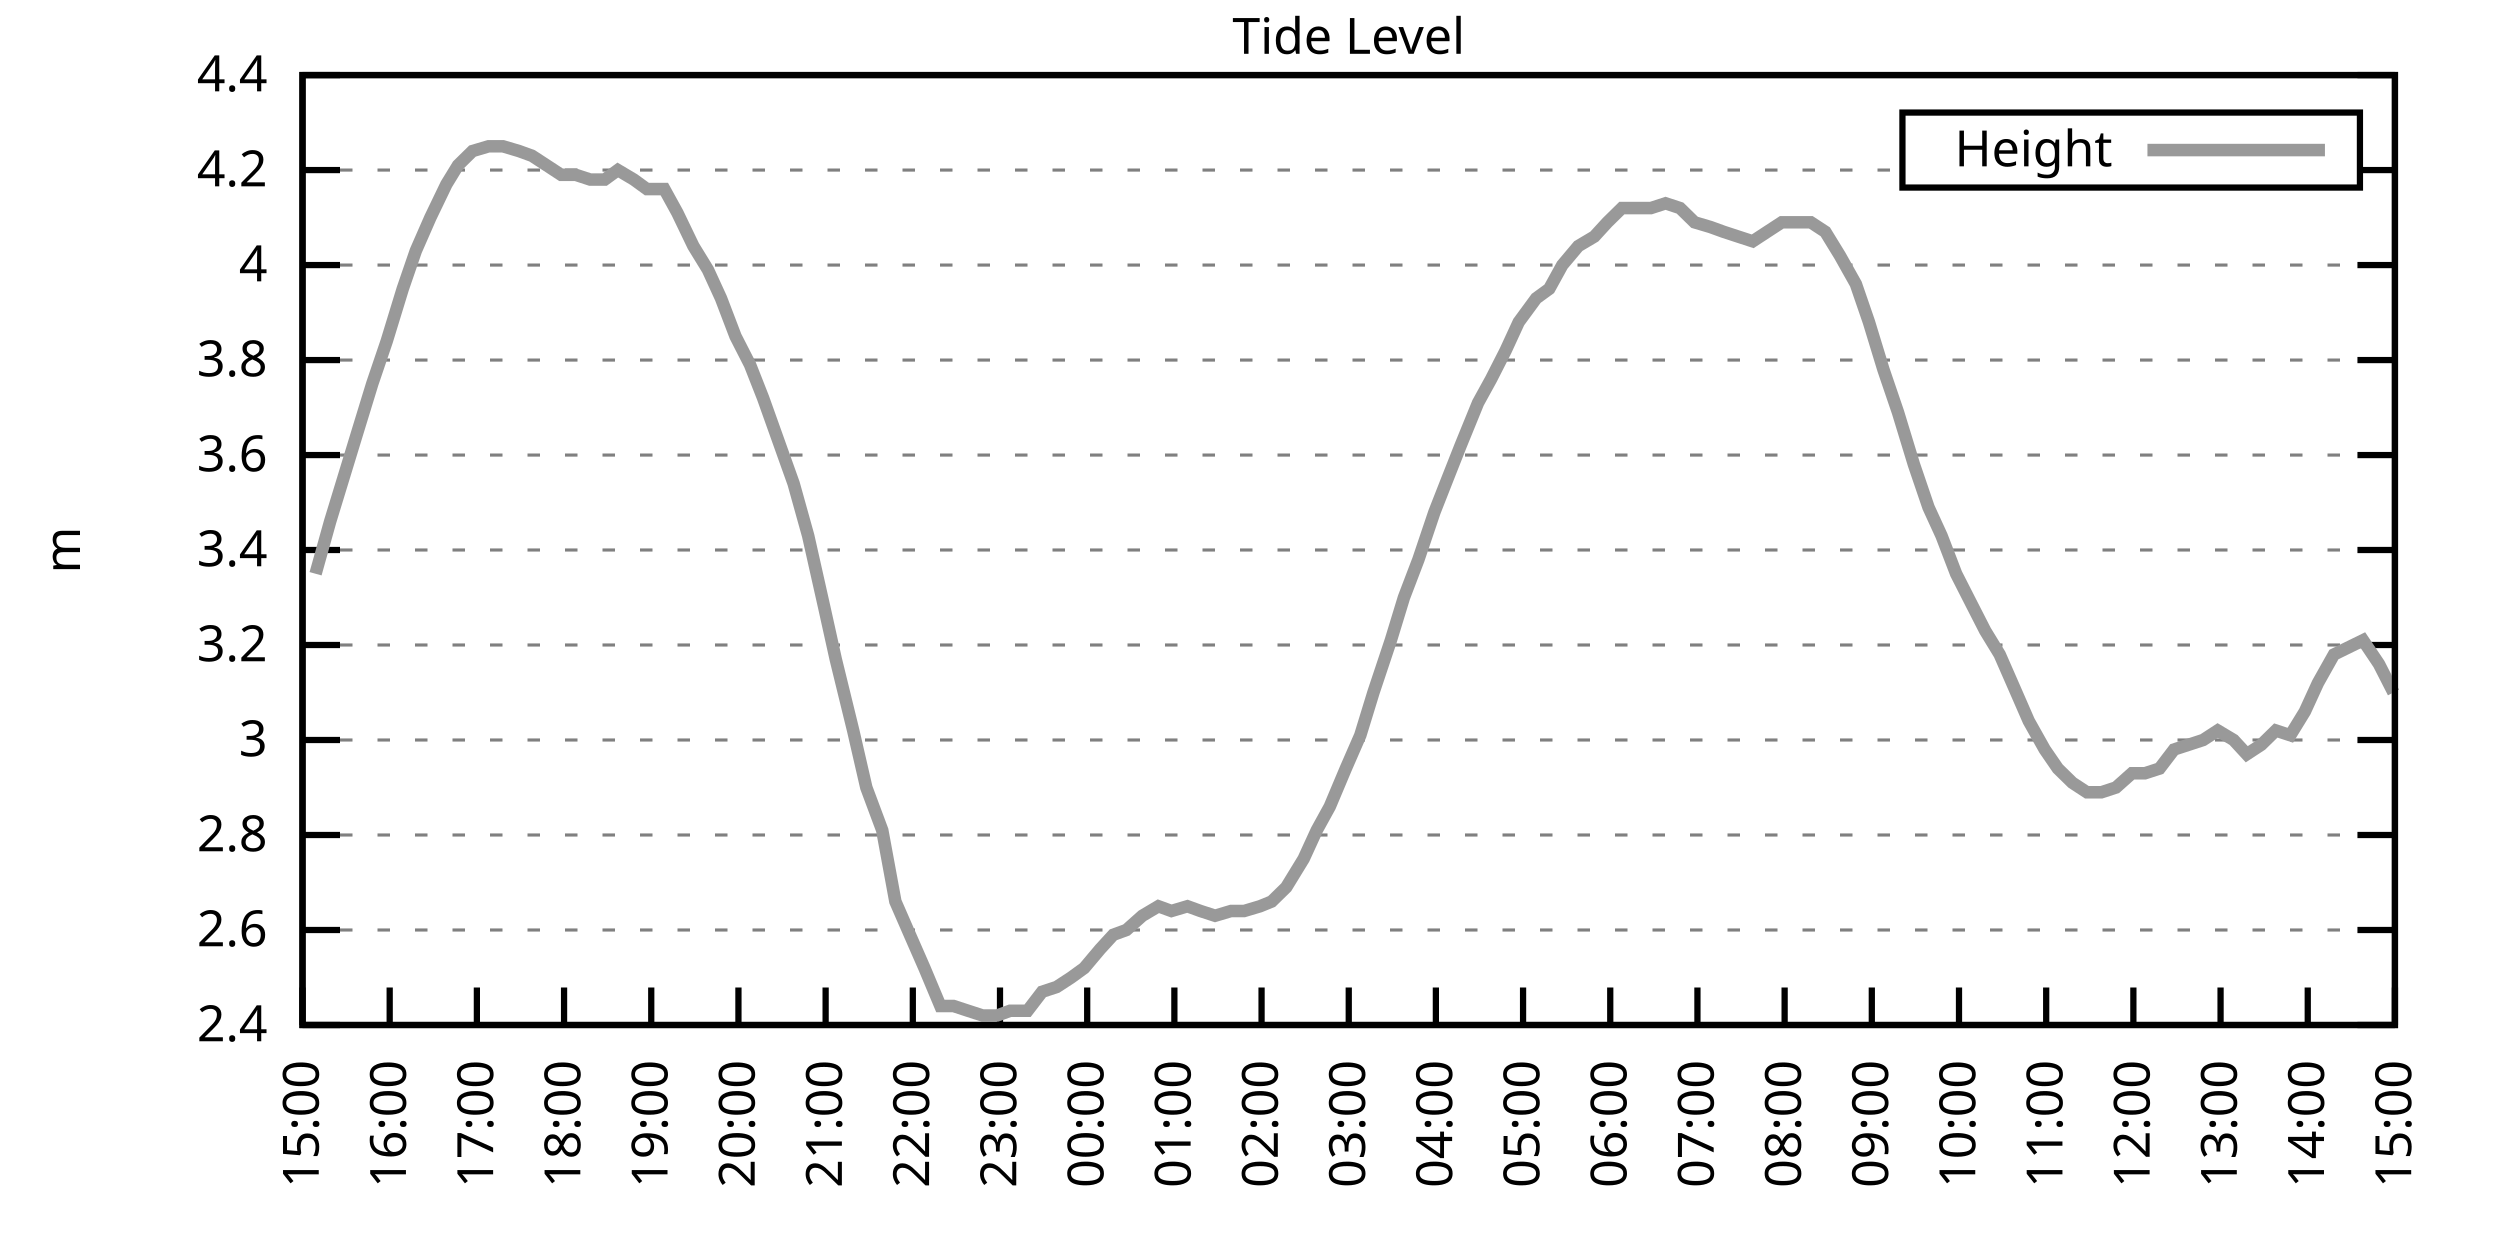
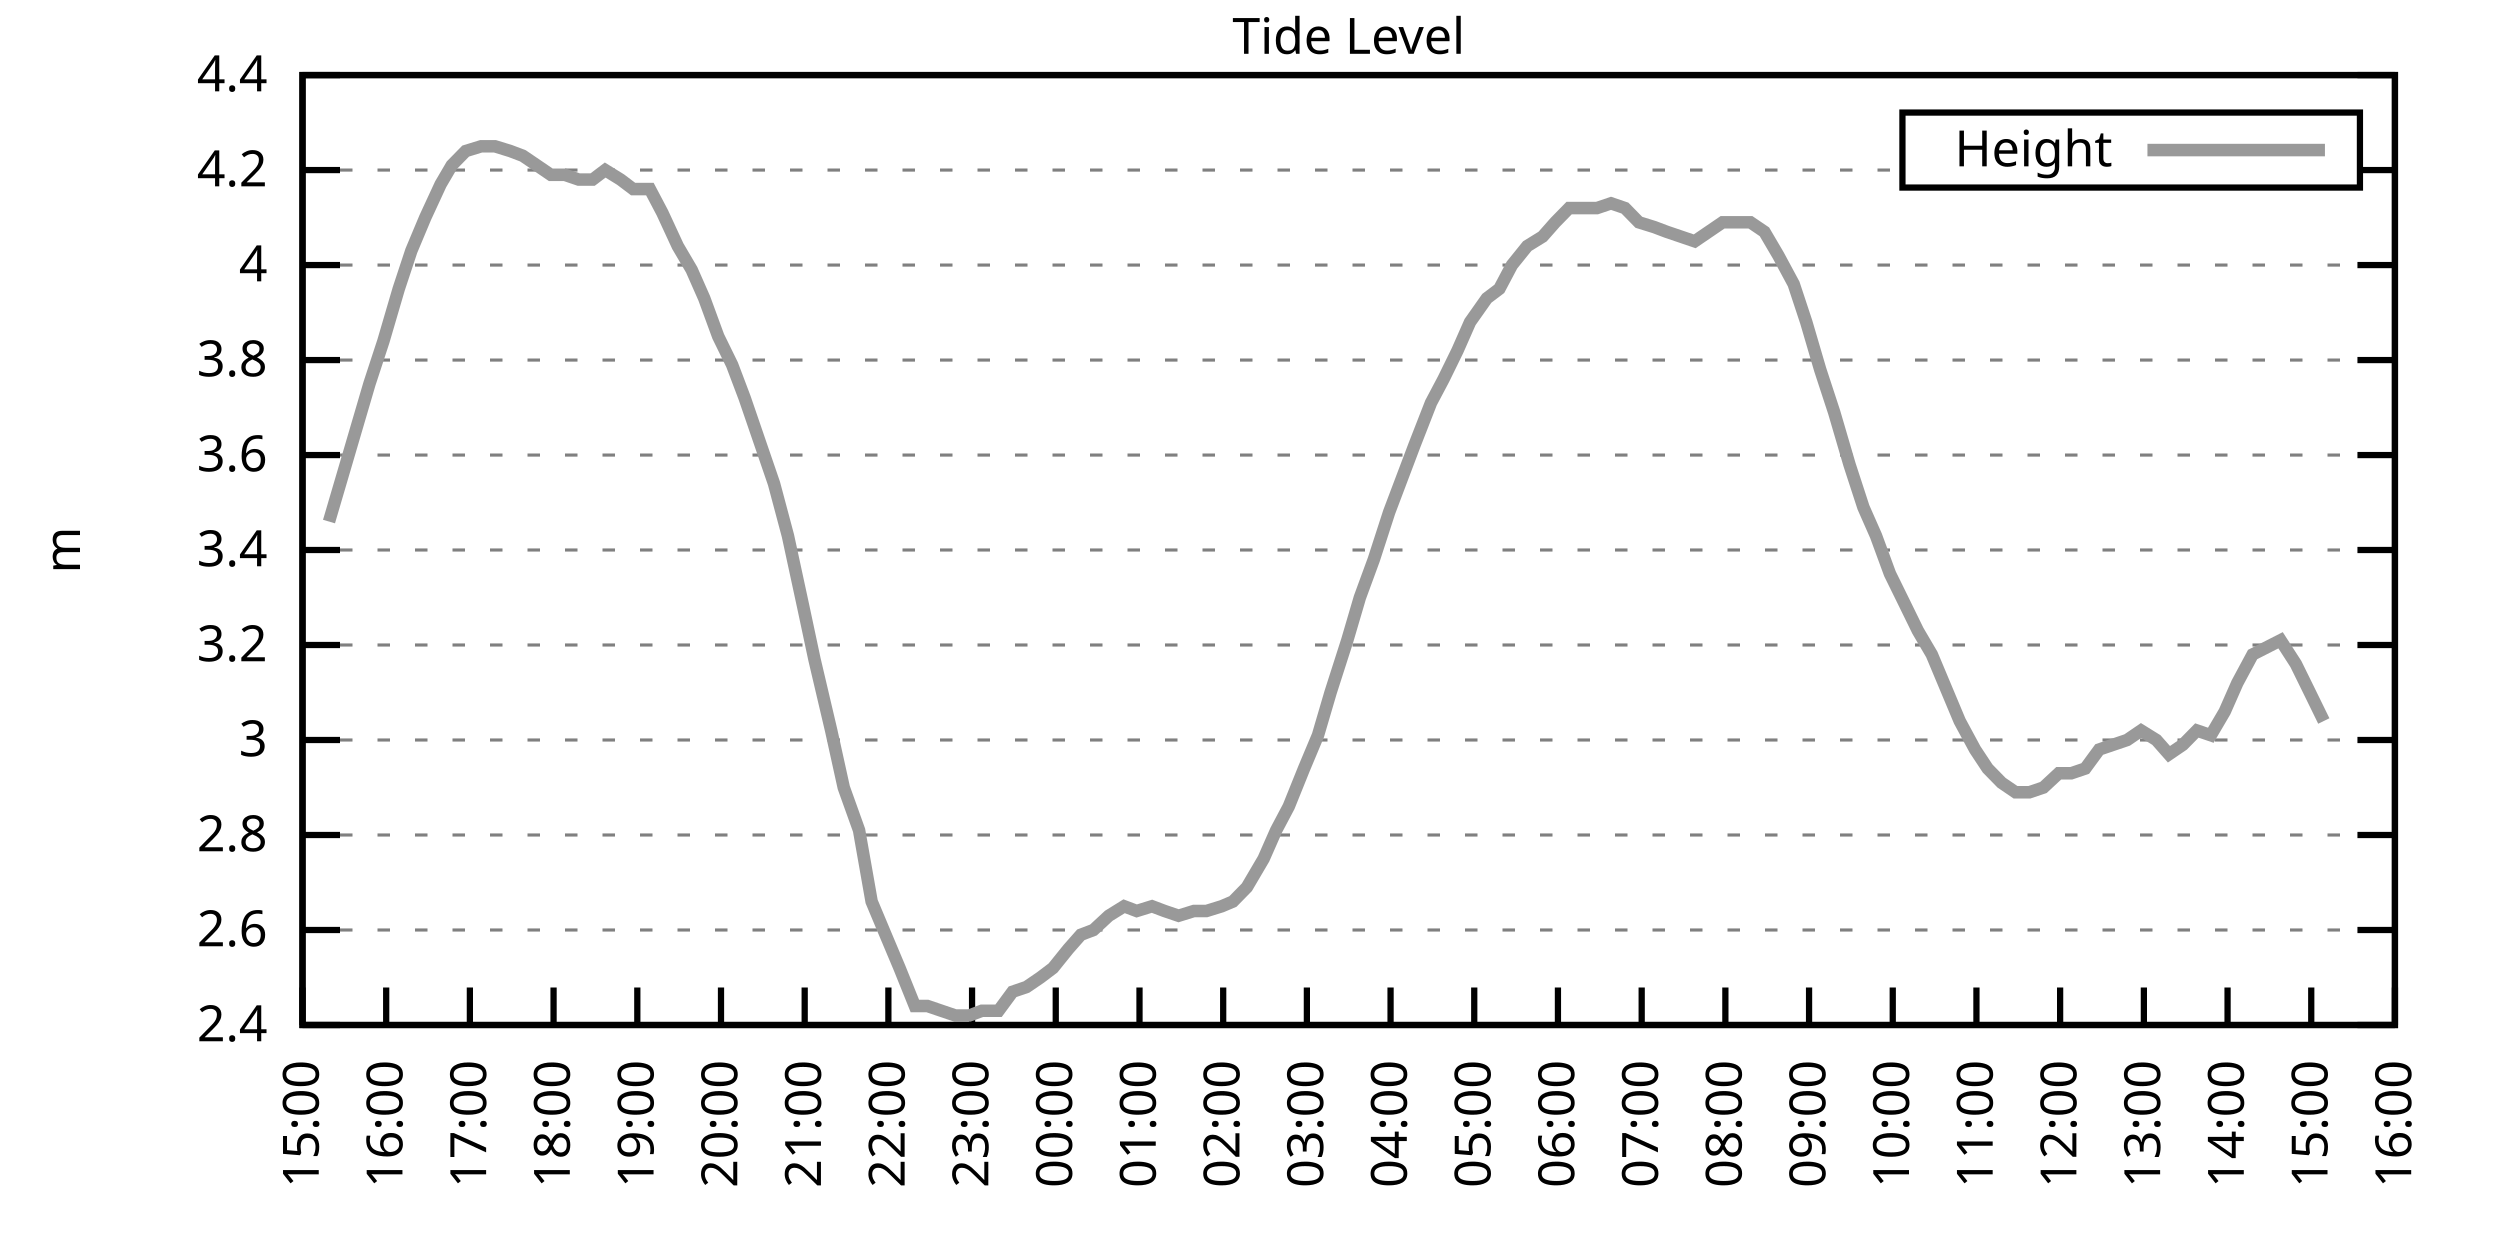
<svg xmlns="http://www.w3.org/2000/svg" xmlns:xlink="http://www.w3.org/1999/xlink" width="400" height="200" viewBox="0 0 400 200">
  <g id="gnuplot_canvas">
    <rect x="0" y="0" width="400" height="200" fill="none" />
    <defs>
      <circle id="gpDot" r="0.5" stroke-width="0.5" stroke="currentColor" />
      <path id="gpPt0" stroke-width="0.333" stroke="currentColor" d="M-1,0 h2 M0,-1 v2" />
      <path id="gpPt1" stroke-width="0.333" stroke="currentColor" d="M-1,-1 L1,1 M1,-1 L-1,1" />
      <path id="gpPt2" stroke-width="0.333" stroke="currentColor" d="M-1,0 L1,0 M0,-1 L0,1 M-1,-1 L1,1 M-1,1 L1,-1" />
      <rect id="gpPt3" stroke-width="0.333" stroke="currentColor" x="-1" y="-1" width="2" height="2" />
      <rect id="gpPt4" stroke-width="0.333" stroke="currentColor" fill="currentColor" x="-1" y="-1" width="2" height="2" />
      <circle id="gpPt5" stroke-width="0.333" stroke="currentColor" cx="0" cy="0" r="1" />
      <use xlink:href="#gpPt5" id="gpPt6" fill="currentColor" stroke="none" />
      <path id="gpPt7" stroke-width="0.333" stroke="currentColor" d="M0,-1.33 L-1.33,0.67 L1.33,0.67 z" />
      <use xlink:href="#gpPt7" id="gpPt8" fill="currentColor" stroke="none" />
      <use xlink:href="#gpPt7" id="gpPt9" stroke="currentColor" transform="rotate(180)" />
      <use xlink:href="#gpPt9" id="gpPt10" fill="currentColor" stroke="none" />
      <use xlink:href="#gpPt3" id="gpPt11" stroke="currentColor" transform="rotate(45)" />
      <use xlink:href="#gpPt11" id="gpPt12" fill="currentColor" stroke="none" />
      <path id="gpPt13" stroke-width="0.333" stroke="currentColor" d="M0,1.330 L1.265,0.411 L0.782,-1.067 L-0.782,-1.076 L-1.265,0.411 z" />
      <use xlink:href="#gpPt13" id="gpPt14" fill="currentColor" stroke="none" />
      <filter id="textbox" filterUnits="objectBoundingBox" x="0" y="0" height="1" width="1">
        <feFlood flood-color="white" flood-opacity="1" result="bgnd" />
        <feComposite in="SourceGraphic" in2="bgnd" operator="atop" />
      </filter>
      <filter id="greybox" filterUnits="objectBoundingBox" x="0" y="0" height="1" width="1">
        <feFlood flood-color="lightgrey" flood-opacity="1" result="grey" />
        <feComposite in="SourceGraphic" in2="grey" operator="atop" />
      </filter>
    </defs>
    <g fill="none" color="white" stroke="currentColor" stroke-width="1.00" stroke-linecap="butt" stroke-linejoin="miter">
</g>
    <g fill="none" color="black" stroke="currentColor" stroke-width="1.00" stroke-linecap="butt" stroke-linejoin="miter">
      <g stroke="none" shape-rendering="crispEdges">
        <polygon fill="rgb(255, 255, 255)" points="48.40,164.00 383.18,164.00 383.18,12.02 48.40,12.02 " />
      </g>
    </g>
    <g fill="none" color="black" stroke="currentColor" stroke-width="1.00" stroke-linecap="butt" stroke-linejoin="miter">
</g>
    <g fill="none" color="black" stroke="black" stroke-width="0.50" stroke-linecap="butt" stroke-linejoin="miter">
</g>
    <g fill="none" color="gray" stroke="currentColor" stroke-width="0.50" stroke-linecap="butt" stroke-linejoin="miter">
      <path stroke="gray" stroke-dasharray="2,4" class="gridline" d="M48.40,164.00 L383.19,164.00  " />
    </g>
    <g fill="none" color="gray" stroke="gray" stroke-width="1.00" stroke-linecap="butt" stroke-linejoin="miter">
</g>
    <g fill="none" color="black" stroke="currentColor" stroke-width="1.00" stroke-linecap="butt" stroke-linejoin="miter">
      <path stroke="black" d="M48.40,164.00 L54.40,164.00 M383.19,164.00 L377.19,164.00  " />
      <g transform="translate(42.80,166.60)" stroke="none" fill="black" font-family="Sans" font-size="8.00" text-anchor="end">
        <text>
          <tspan font-family="Sans"> 2.4</tspan>
        </text>
      </g>
    </g>
    <g fill="none" color="black" stroke="currentColor" stroke-width="1.00" stroke-linecap="butt" stroke-linejoin="miter">
</g>
    <g fill="none" color="black" stroke="black" stroke-width="0.50" stroke-linecap="butt" stroke-linejoin="miter">
</g>
    <g fill="none" color="gray" stroke="currentColor" stroke-width="0.50" stroke-linecap="butt" stroke-linejoin="miter">
      <path stroke="gray" stroke-dasharray="2,4" class="gridline" d="M48.40,148.80 L383.19,148.80  " />
    </g>
    <g fill="none" color="gray" stroke="gray" stroke-width="1.00" stroke-linecap="butt" stroke-linejoin="miter">
</g>
    <g fill="none" color="black" stroke="currentColor" stroke-width="1.00" stroke-linecap="butt" stroke-linejoin="miter">
      <path stroke="black" d="M48.40,148.80 L54.40,148.80 M383.19,148.80 L377.19,148.80  " />
      <g transform="translate(42.80,151.40)" stroke="none" fill="black" font-family="Sans" font-size="8.00" text-anchor="end">
        <text>
          <tspan font-family="Sans"> 2.6</tspan>
        </text>
      </g>
    </g>
    <g fill="none" color="black" stroke="currentColor" stroke-width="1.00" stroke-linecap="butt" stroke-linejoin="miter">
</g>
    <g fill="none" color="black" stroke="black" stroke-width="0.50" stroke-linecap="butt" stroke-linejoin="miter">
</g>
    <g fill="none" color="gray" stroke="currentColor" stroke-width="0.50" stroke-linecap="butt" stroke-linejoin="miter">
      <path stroke="gray" stroke-dasharray="2,4" class="gridline" d="M48.40,133.60 L383.19,133.60  " />
    </g>
    <g fill="none" color="gray" stroke="gray" stroke-width="1.00" stroke-linecap="butt" stroke-linejoin="miter">
</g>
    <g fill="none" color="black" stroke="currentColor" stroke-width="1.00" stroke-linecap="butt" stroke-linejoin="miter">
      <path stroke="black" d="M48.40,133.60 L54.40,133.60 M383.19,133.60 L377.19,133.60  " />
      <g transform="translate(42.80,136.20)" stroke="none" fill="black" font-family="Sans" font-size="8.00" text-anchor="end">
        <text>
          <tspan font-family="Sans"> 2.8</tspan>
        </text>
      </g>
    </g>
    <g fill="none" color="black" stroke="currentColor" stroke-width="1.00" stroke-linecap="butt" stroke-linejoin="miter">
</g>
    <g fill="none" color="black" stroke="black" stroke-width="0.50" stroke-linecap="butt" stroke-linejoin="miter">
</g>
    <g fill="none" color="gray" stroke="currentColor" stroke-width="0.50" stroke-linecap="butt" stroke-linejoin="miter">
      <path stroke="gray" stroke-dasharray="2,4" class="gridline" d="M48.40,118.40 L383.19,118.40  " />
    </g>
    <g fill="none" color="gray" stroke="gray" stroke-width="1.00" stroke-linecap="butt" stroke-linejoin="miter">
</g>
    <g fill="none" color="black" stroke="currentColor" stroke-width="1.00" stroke-linecap="butt" stroke-linejoin="miter">
      <path stroke="black" d="M48.40,118.40 L54.40,118.40 M383.19,118.40 L377.19,118.40  " />
      <g transform="translate(42.80,121.00)" stroke="none" fill="black" font-family="Sans" font-size="8.00" text-anchor="end">
        <text>
          <tspan font-family="Sans"> 3</tspan>
        </text>
      </g>
    </g>
    <g fill="none" color="black" stroke="currentColor" stroke-width="1.00" stroke-linecap="butt" stroke-linejoin="miter">
</g>
    <g fill="none" color="black" stroke="black" stroke-width="0.50" stroke-linecap="butt" stroke-linejoin="miter">
</g>
    <g fill="none" color="gray" stroke="currentColor" stroke-width="0.50" stroke-linecap="butt" stroke-linejoin="miter">
      <path stroke="gray" stroke-dasharray="2,4" class="gridline" d="M48.40,103.20 L383.19,103.20  " />
    </g>
    <g fill="none" color="gray" stroke="gray" stroke-width="1.00" stroke-linecap="butt" stroke-linejoin="miter">
</g>
    <g fill="none" color="black" stroke="currentColor" stroke-width="1.00" stroke-linecap="butt" stroke-linejoin="miter">
      <path stroke="black" d="M48.40,103.20 L54.40,103.20 M383.19,103.20 L377.19,103.20  " />
      <g transform="translate(42.80,105.80)" stroke="none" fill="black" font-family="Sans" font-size="8.00" text-anchor="end">
        <text>
          <tspan font-family="Sans"> 3.2</tspan>
        </text>
      </g>
    </g>
    <g fill="none" color="black" stroke="currentColor" stroke-width="1.00" stroke-linecap="butt" stroke-linejoin="miter">
</g>
    <g fill="none" color="black" stroke="black" stroke-width="0.50" stroke-linecap="butt" stroke-linejoin="miter">
</g>
    <g fill="none" color="gray" stroke="currentColor" stroke-width="0.50" stroke-linecap="butt" stroke-linejoin="miter">
      <path stroke="gray" stroke-dasharray="2,4" class="gridline" d="M48.40,88.00 L383.19,88.00  " />
    </g>
    <g fill="none" color="gray" stroke="gray" stroke-width="1.00" stroke-linecap="butt" stroke-linejoin="miter">
</g>
    <g fill="none" color="black" stroke="currentColor" stroke-width="1.00" stroke-linecap="butt" stroke-linejoin="miter">
      <path stroke="black" d="M48.40,88.00 L54.40,88.00 M383.19,88.00 L377.19,88.00  " />
      <g transform="translate(42.80,90.60)" stroke="none" fill="black" font-family="Sans" font-size="8.00" text-anchor="end">
        <text>
          <tspan font-family="Sans"> 3.4</tspan>
        </text>
      </g>
    </g>
    <g fill="none" color="black" stroke="currentColor" stroke-width="1.00" stroke-linecap="butt" stroke-linejoin="miter">
</g>
    <g fill="none" color="black" stroke="black" stroke-width="0.50" stroke-linecap="butt" stroke-linejoin="miter">
</g>
    <g fill="none" color="gray" stroke="currentColor" stroke-width="0.50" stroke-linecap="butt" stroke-linejoin="miter">
      <path stroke="gray" stroke-dasharray="2,4" class="gridline" d="M48.40,72.81 L383.19,72.81  " />
    </g>
    <g fill="none" color="gray" stroke="gray" stroke-width="1.00" stroke-linecap="butt" stroke-linejoin="miter">
</g>
    <g fill="none" color="black" stroke="currentColor" stroke-width="1.00" stroke-linecap="butt" stroke-linejoin="miter">
      <path stroke="black" d="M48.40,72.81 L54.40,72.81 M383.19,72.81 L377.19,72.81  " />
      <g transform="translate(42.80,75.41)" stroke="none" fill="black" font-family="Sans" font-size="8.00" text-anchor="end">
        <text>
          <tspan font-family="Sans"> 3.6</tspan>
        </text>
      </g>
    </g>
    <g fill="none" color="black" stroke="currentColor" stroke-width="1.00" stroke-linecap="butt" stroke-linejoin="miter">
</g>
    <g fill="none" color="black" stroke="black" stroke-width="0.50" stroke-linecap="butt" stroke-linejoin="miter">
</g>
    <g fill="none" color="gray" stroke="currentColor" stroke-width="0.50" stroke-linecap="butt" stroke-linejoin="miter">
      <path stroke="gray" stroke-dasharray="2,4" class="gridline" d="M48.40,57.61 L383.19,57.61  " />
    </g>
    <g fill="none" color="gray" stroke="gray" stroke-width="1.00" stroke-linecap="butt" stroke-linejoin="miter">
</g>
    <g fill="none" color="black" stroke="currentColor" stroke-width="1.00" stroke-linecap="butt" stroke-linejoin="miter">
      <path stroke="black" d="M48.40,57.61 L54.40,57.61 M383.19,57.61 L377.19,57.61  " />
      <g transform="translate(42.80,60.21)" stroke="none" fill="black" font-family="Sans" font-size="8.00" text-anchor="end">
        <text>
          <tspan font-family="Sans"> 3.8</tspan>
        </text>
      </g>
    </g>
    <g fill="none" color="black" stroke="currentColor" stroke-width="1.00" stroke-linecap="butt" stroke-linejoin="miter">
</g>
    <g fill="none" color="black" stroke="black" stroke-width="0.50" stroke-linecap="butt" stroke-linejoin="miter">
</g>
    <g fill="none" color="gray" stroke="currentColor" stroke-width="0.50" stroke-linecap="butt" stroke-linejoin="miter">
      <path stroke="gray" stroke-dasharray="2,4" class="gridline" d="M48.40,42.41 L383.19,42.41  " />
    </g>
    <g fill="none" color="gray" stroke="gray" stroke-width="1.00" stroke-linecap="butt" stroke-linejoin="miter">
</g>
    <g fill="none" color="black" stroke="currentColor" stroke-width="1.00" stroke-linecap="butt" stroke-linejoin="miter">
      <path stroke="black" d="M48.40,42.41 L54.40,42.41 M383.19,42.41 L377.19,42.41  " />
      <g transform="translate(42.80,45.01)" stroke="none" fill="black" font-family="Sans" font-size="8.00" text-anchor="end">
        <text>
          <tspan font-family="Sans"> 4</tspan>
        </text>
      </g>
    </g>
    <g fill="none" color="black" stroke="currentColor" stroke-width="1.00" stroke-linecap="butt" stroke-linejoin="miter">
</g>
    <g fill="none" color="black" stroke="black" stroke-width="0.50" stroke-linecap="butt" stroke-linejoin="miter">
</g>
    <g fill="none" color="gray" stroke="currentColor" stroke-width="0.50" stroke-linecap="butt" stroke-linejoin="miter">
      <path stroke="gray" stroke-dasharray="2,4" class="gridline" d="M48.40,27.21 L304.39,27.21 M377.59,27.21 L383.19,27.21  " />
    </g>
    <g fill="none" color="gray" stroke="gray" stroke-width="1.00" stroke-linecap="butt" stroke-linejoin="miter">
</g>
    <g fill="none" color="black" stroke="currentColor" stroke-width="1.00" stroke-linecap="butt" stroke-linejoin="miter">
      <path stroke="black" d="M48.40,27.21 L54.40,27.21 M383.19,27.21 L377.19,27.21  " />
      <g transform="translate(42.80,29.81)" stroke="none" fill="black" font-family="Sans" font-size="8.00" text-anchor="end">
        <text>
          <tspan font-family="Sans"> 4.2</tspan>
        </text>
      </g>
    </g>
    <g fill="none" color="black" stroke="currentColor" stroke-width="1.00" stroke-linecap="butt" stroke-linejoin="miter">
</g>
    <g fill="none" color="black" stroke="black" stroke-width="0.50" stroke-linecap="butt" stroke-linejoin="miter">
</g>
    <g fill="none" color="gray" stroke="currentColor" stroke-width="0.50" stroke-linecap="butt" stroke-linejoin="miter">
      <path stroke="gray" stroke-dasharray="2,4" class="gridline" d="M48.40,12.01 L383.19,12.01  " />
    </g>
    <g fill="none" color="gray" stroke="gray" stroke-width="1.00" stroke-linecap="butt" stroke-linejoin="miter">
</g>
    <g fill="none" color="black" stroke="currentColor" stroke-width="1.00" stroke-linecap="butt" stroke-linejoin="miter">
      <path stroke="black" d="M48.40,12.01 L54.40,12.01 M383.19,12.01 L377.19,12.01  " />
      <g transform="translate(42.80,14.61)" stroke="none" fill="black" font-family="Sans" font-size="8.00" text-anchor="end">
        <text>
          <tspan font-family="Sans"> 4.4</tspan>
        </text>
      </g>
    </g>
    <g fill="none" color="black" stroke="currentColor" stroke-width="1.00" stroke-linecap="butt" stroke-linejoin="miter">
      <path stroke="black" d="M48.40,164.00 L48.40,158.00  " />
      <g transform="translate(51.00,169.60) rotate(270.00)" stroke="none" fill="black" font-family="Sans" font-size="8.00" text-anchor="end">
        <text>
          <tspan font-family="Sans">15:00</tspan>
        </text>
      </g>
    </g>
    <g fill="none" color="black" stroke="currentColor" stroke-width="1.00" stroke-linecap="butt" stroke-linejoin="miter">
-       <path stroke="black" d="M62.35,164.00 L62.35,158.00  " />
-       <g transform="translate(64.95,169.60) rotate(270.00)" stroke="none" fill="black" font-family="Sans" font-size="8.00" text-anchor="end">
+       <path stroke="black" d="M61.79,164.00 L61.79,158.00  " />
+       <g transform="translate(64.39,169.60) rotate(270.00)" stroke="none" fill="black" font-family="Sans" font-size="8.00" text-anchor="end">
        <text>
          <tspan font-family="Sans">16:00</tspan>
        </text>
      </g>
    </g>
    <g fill="none" color="black" stroke="currentColor" stroke-width="1.00" stroke-linecap="butt" stroke-linejoin="miter">
-       <path stroke="black" d="M76.30,164.00 L76.30,158.00  " />
-       <g transform="translate(78.90,169.60) rotate(270.00)" stroke="none" fill="black" font-family="Sans" font-size="8.00" text-anchor="end">
+       <path stroke="black" d="M75.18,164.00 L75.18,158.00  " />
+       <g transform="translate(77.78,169.60) rotate(270.00)" stroke="none" fill="black" font-family="Sans" font-size="8.00" text-anchor="end">
        <text>
          <tspan font-family="Sans">17:00</tspan>
        </text>
      </g>
    </g>
    <g fill="none" color="black" stroke="currentColor" stroke-width="1.00" stroke-linecap="butt" stroke-linejoin="miter">
-       <path stroke="black" d="M90.25,164.00 L90.25,158.00  " />
-       <g transform="translate(92.85,169.60) rotate(270.00)" stroke="none" fill="black" font-family="Sans" font-size="8.00" text-anchor="end">
+       <path stroke="black" d="M88.57,164.00 L88.57,158.00  " />
+       <g transform="translate(91.17,169.60) rotate(270.00)" stroke="none" fill="black" font-family="Sans" font-size="8.00" text-anchor="end">
        <text>
          <tspan font-family="Sans">18:00</tspan>
        </text>
      </g>
    </g>
    <g fill="none" color="black" stroke="currentColor" stroke-width="1.00" stroke-linecap="butt" stroke-linejoin="miter">
-       <path stroke="black" d="M104.20,164.00 L104.20,158.00  " />
-       <g transform="translate(106.80,169.60) rotate(270.00)" stroke="none" fill="black" font-family="Sans" font-size="8.00" text-anchor="end">
+       <path stroke="black" d="M101.97,164.00 L101.97,158.00  " />
+       <g transform="translate(104.57,169.60) rotate(270.00)" stroke="none" fill="black" font-family="Sans" font-size="8.00" text-anchor="end">
        <text>
          <tspan font-family="Sans">19:00</tspan>
        </text>
      </g>
    </g>
    <g fill="none" color="black" stroke="currentColor" stroke-width="1.00" stroke-linecap="butt" stroke-linejoin="miter">
-       <path stroke="black" d="M118.15,164.00 L118.15,158.00  " />
-       <g transform="translate(120.75,169.60) rotate(270.00)" stroke="none" fill="black" font-family="Sans" font-size="8.00" text-anchor="end">
+       <path stroke="black" d="M115.36,164.00 L115.36,158.00  " />
+       <g transform="translate(117.96,169.60) rotate(270.00)" stroke="none" fill="black" font-family="Sans" font-size="8.00" text-anchor="end">
        <text>
          <tspan font-family="Sans">20:00</tspan>
        </text>
      </g>
    </g>
    <g fill="none" color="black" stroke="currentColor" stroke-width="1.00" stroke-linecap="butt" stroke-linejoin="miter">
-       <path stroke="black" d="M132.10,164.00 L132.10,158.00  " />
-       <g transform="translate(134.70,169.60) rotate(270.00)" stroke="none" fill="black" font-family="Sans" font-size="8.00" text-anchor="end">
+       <path stroke="black" d="M128.75,164.00 L128.75,158.00  " />
+       <g transform="translate(131.35,169.60) rotate(270.00)" stroke="none" fill="black" font-family="Sans" font-size="8.00" text-anchor="end">
        <text>
          <tspan font-family="Sans">21:00</tspan>
        </text>
      </g>
    </g>
    <g fill="none" color="black" stroke="currentColor" stroke-width="1.00" stroke-linecap="butt" stroke-linejoin="miter">
-       <path stroke="black" d="M146.05,164.00 L146.05,158.00  " />
-       <g transform="translate(148.65,169.60) rotate(270.00)" stroke="none" fill="black" font-family="Sans" font-size="8.00" text-anchor="end">
+       <path stroke="black" d="M142.14,164.00 L142.14,158.00  " />
+       <g transform="translate(144.74,169.60) rotate(270.00)" stroke="none" fill="black" font-family="Sans" font-size="8.00" text-anchor="end">
        <text>
          <tspan font-family="Sans">22:00</tspan>
        </text>
      </g>
    </g>
    <g fill="none" color="black" stroke="currentColor" stroke-width="1.00" stroke-linecap="butt" stroke-linejoin="miter">
-       <path stroke="black" d="M160.00,164.00 L160.00,158.00  " />
-       <g transform="translate(162.60,169.60) rotate(270.00)" stroke="none" fill="black" font-family="Sans" font-size="8.00" text-anchor="end">
+       <path stroke="black" d="M155.53,164.00 L155.53,158.00  " />
+       <g transform="translate(158.13,169.60) rotate(270.00)" stroke="none" fill="black" font-family="Sans" font-size="8.00" text-anchor="end">
        <text>
          <tspan font-family="Sans">23:00</tspan>
        </text>
      </g>
    </g>
    <g fill="none" color="black" stroke="currentColor" stroke-width="1.00" stroke-linecap="butt" stroke-linejoin="miter">
-       <path stroke="black" d="M173.95,164.00 L173.95,158.00  " />
-       <g transform="translate(176.55,169.60) rotate(270.00)" stroke="none" fill="black" font-family="Sans" font-size="8.00" text-anchor="end">
+       <path stroke="black" d="M168.92,164.00 L168.92,158.00  " />
+       <g transform="translate(171.52,169.60) rotate(270.00)" stroke="none" fill="black" font-family="Sans" font-size="8.00" text-anchor="end">
        <text>
          <tspan font-family="Sans">00:00</tspan>
        </text>
      </g>
    </g>
    <g fill="none" color="black" stroke="currentColor" stroke-width="1.00" stroke-linecap="butt" stroke-linejoin="miter">
-       <path stroke="black" d="M187.90,164.00 L187.90,158.00  " />
-       <g transform="translate(190.50,169.60) rotate(270.00)" stroke="none" fill="black" font-family="Sans" font-size="8.00" text-anchor="end">
+       <path stroke="black" d="M182.32,164.00 L182.32,158.00  " />
+       <g transform="translate(184.92,169.60) rotate(270.00)" stroke="none" fill="black" font-family="Sans" font-size="8.00" text-anchor="end">
        <text>
          <tspan font-family="Sans">01:00</tspan>
        </text>
      </g>
    </g>
    <g fill="none" color="black" stroke="currentColor" stroke-width="1.00" stroke-linecap="butt" stroke-linejoin="miter">
-       <path stroke="black" d="M201.85,164.00 L201.85,158.00  " />
-       <g transform="translate(204.45,169.60) rotate(270.00)" stroke="none" fill="black" font-family="Sans" font-size="8.00" text-anchor="end">
+       <path stroke="black" d="M195.71,164.00 L195.71,158.00  " />
+       <g transform="translate(198.31,169.60) rotate(270.00)" stroke="none" fill="black" font-family="Sans" font-size="8.00" text-anchor="end">
        <text>
          <tspan font-family="Sans">02:00</tspan>
        </text>
      </g>
    </g>
    <g fill="none" color="black" stroke="currentColor" stroke-width="1.00" stroke-linecap="butt" stroke-linejoin="miter">
-       <path stroke="black" d="M215.80,164.00 L215.80,158.00  " />
-       <g transform="translate(218.40,169.60) rotate(270.00)" stroke="none" fill="black" font-family="Sans" font-size="8.00" text-anchor="end">
+       <path stroke="black" d="M209.10,164.00 L209.10,158.00  " />
+       <g transform="translate(211.70,169.60) rotate(270.00)" stroke="none" fill="black" font-family="Sans" font-size="8.00" text-anchor="end">
        <text>
          <tspan font-family="Sans">03:00</tspan>
        </text>
      </g>
    </g>
    <g fill="none" color="black" stroke="currentColor" stroke-width="1.00" stroke-linecap="butt" stroke-linejoin="miter">
-       <path stroke="black" d="M229.74,164.00 L229.74,158.00  " />
-       <g transform="translate(232.34,169.60) rotate(270.00)" stroke="none" fill="black" font-family="Sans" font-size="8.00" text-anchor="end">
+       <path stroke="black" d="M222.49,164.00 L222.49,158.00  " />
+       <g transform="translate(225.09,169.60) rotate(270.00)" stroke="none" fill="black" font-family="Sans" font-size="8.00" text-anchor="end">
        <text>
          <tspan font-family="Sans">04:00</tspan>
        </text>
      </g>
    </g>
    <g fill="none" color="black" stroke="currentColor" stroke-width="1.00" stroke-linecap="butt" stroke-linejoin="miter">
-       <path stroke="black" d="M243.69,164.00 L243.69,158.00  " />
-       <g transform="translate(246.29,169.60) rotate(270.00)" stroke="none" fill="black" font-family="Sans" font-size="8.00" text-anchor="end">
+       <path stroke="black" d="M235.88,164.00 L235.88,158.00  " />
+       <g transform="translate(238.48,169.60) rotate(270.00)" stroke="none" fill="black" font-family="Sans" font-size="8.00" text-anchor="end">
        <text>
          <tspan font-family="Sans">05:00</tspan>
        </text>
      </g>
    </g>
    <g fill="none" color="black" stroke="currentColor" stroke-width="1.00" stroke-linecap="butt" stroke-linejoin="miter">
-       <path stroke="black" d="M257.64,164.00 L257.64,158.00  " />
-       <g transform="translate(260.24,169.60) rotate(270.00)" stroke="none" fill="black" font-family="Sans" font-size="8.00" text-anchor="end">
+       <path stroke="black" d="M249.27,164.00 L249.27,158.00  " />
+       <g transform="translate(251.87,169.60) rotate(270.00)" stroke="none" fill="black" font-family="Sans" font-size="8.00" text-anchor="end">
        <text>
          <tspan font-family="Sans">06:00</tspan>
        </text>
      </g>
    </g>
    <g fill="none" color="black" stroke="currentColor" stroke-width="1.00" stroke-linecap="butt" stroke-linejoin="miter">
-       <path stroke="black" d="M271.59,164.00 L271.59,158.00  " />
-       <g transform="translate(274.19,169.60) rotate(270.00)" stroke="none" fill="black" font-family="Sans" font-size="8.00" text-anchor="end">
+       <path stroke="black" d="M262.67,164.00 L262.67,158.00  " />
+       <g transform="translate(265.27,169.60) rotate(270.00)" stroke="none" fill="black" font-family="Sans" font-size="8.00" text-anchor="end">
        <text>
          <tspan font-family="Sans">07:00</tspan>
        </text>
      </g>
    </g>
    <g fill="none" color="black" stroke="currentColor" stroke-width="1.00" stroke-linecap="butt" stroke-linejoin="miter">
-       <path stroke="black" d="M285.54,164.00 L285.54,158.00  " />
-       <g transform="translate(288.14,169.60) rotate(270.00)" stroke="none" fill="black" font-family="Sans" font-size="8.00" text-anchor="end">
+       <path stroke="black" d="M276.06,164.00 L276.06,158.00  " />
+       <g transform="translate(278.66,169.60) rotate(270.00)" stroke="none" fill="black" font-family="Sans" font-size="8.00" text-anchor="end">
        <text>
          <tspan font-family="Sans">08:00</tspan>
        </text>
      </g>
    </g>
    <g fill="none" color="black" stroke="currentColor" stroke-width="1.00" stroke-linecap="butt" stroke-linejoin="miter">
-       <path stroke="black" d="M299.49,164.00 L299.49,158.00  " />
-       <g transform="translate(302.09,169.60) rotate(270.00)" stroke="none" fill="black" font-family="Sans" font-size="8.00" text-anchor="end">
+       <path stroke="black" d="M289.45,164.00 L289.45,158.00  " />
+       <g transform="translate(292.05,169.60) rotate(270.00)" stroke="none" fill="black" font-family="Sans" font-size="8.00" text-anchor="end">
        <text>
          <tspan font-family="Sans">09:00</tspan>
        </text>
      </g>
    </g>
    <g fill="none" color="black" stroke="currentColor" stroke-width="1.00" stroke-linecap="butt" stroke-linejoin="miter">
-       <path stroke="black" d="M313.44,164.00 L313.44,158.00  " />
-       <g transform="translate(316.04,169.60) rotate(270.00)" stroke="none" fill="black" font-family="Sans" font-size="8.00" text-anchor="end">
+       <path stroke="black" d="M302.84,164.00 L302.84,158.00  " />
+       <g transform="translate(305.44,169.60) rotate(270.00)" stroke="none" fill="black" font-family="Sans" font-size="8.00" text-anchor="end">
        <text>
          <tspan font-family="Sans">10:00</tspan>
        </text>
      </g>
    </g>
    <g fill="none" color="black" stroke="currentColor" stroke-width="1.00" stroke-linecap="butt" stroke-linejoin="miter">
-       <path stroke="black" d="M327.39,164.00 L327.39,158.00  " />
-       <g transform="translate(329.99,169.60) rotate(270.00)" stroke="none" fill="black" font-family="Sans" font-size="8.00" text-anchor="end">
+       <path stroke="black" d="M316.23,164.00 L316.23,158.00  " />
+       <g transform="translate(318.83,169.60) rotate(270.00)" stroke="none" fill="black" font-family="Sans" font-size="8.00" text-anchor="end">
        <text>
          <tspan font-family="Sans">11:00</tspan>
        </text>
      </g>
    </g>
    <g fill="none" color="black" stroke="currentColor" stroke-width="1.00" stroke-linecap="butt" stroke-linejoin="miter">
-       <path stroke="black" d="M341.34,164.00 L341.34,158.00  " />
-       <g transform="translate(343.94,169.60) rotate(270.00)" stroke="none" fill="black" font-family="Sans" font-size="8.00" text-anchor="end">
+       <path stroke="black" d="M329.62,164.00 L329.62,158.00  " />
+       <g transform="translate(332.22,169.60) rotate(270.00)" stroke="none" fill="black" font-family="Sans" font-size="8.00" text-anchor="end">
        <text>
          <tspan font-family="Sans">12:00</tspan>
        </text>
      </g>
    </g>
    <g fill="none" color="black" stroke="currentColor" stroke-width="1.00" stroke-linecap="butt" stroke-linejoin="miter">
-       <path stroke="black" d="M355.29,164.00 L355.29,158.00  " />
-       <g transform="translate(357.89,169.60) rotate(270.00)" stroke="none" fill="black" font-family="Sans" font-size="8.00" text-anchor="end">
+       <path stroke="black" d="M343.02,164.00 L343.02,158.00  " />
+       <g transform="translate(345.62,169.60) rotate(270.00)" stroke="none" fill="black" font-family="Sans" font-size="8.00" text-anchor="end">
        <text>
          <tspan font-family="Sans">13:00</tspan>
        </text>
      </g>
    </g>
    <g fill="none" color="black" stroke="currentColor" stroke-width="1.00" stroke-linecap="butt" stroke-linejoin="miter">
-       <path stroke="black" d="M369.24,164.00 L369.24,158.00  " />
-       <g transform="translate(371.84,169.60) rotate(270.00)" stroke="none" fill="black" font-family="Sans" font-size="8.00" text-anchor="end">
+       <path stroke="black" d="M356.41,164.00 L356.41,158.00  " />
+       <g transform="translate(359.01,169.60) rotate(270.00)" stroke="none" fill="black" font-family="Sans" font-size="8.00" text-anchor="end">
        <text>
          <tspan font-family="Sans">14:00</tspan>
+         </text>
+       </g>
+     </g>
+     <g fill="none" color="black" stroke="currentColor" stroke-width="1.00" stroke-linecap="butt" stroke-linejoin="miter">
+       <path stroke="black" d="M369.80,164.00 L369.80,158.00  " />
+       <g transform="translate(372.40,169.60) rotate(270.00)" stroke="none" fill="black" font-family="Sans" font-size="8.00" text-anchor="end">
+         <text>
+           <tspan font-family="Sans">15:00</tspan>
        </text>
      </g>
    </g>
    <g fill="none" color="black" stroke="currentColor" stroke-width="1.00" stroke-linecap="butt" stroke-linejoin="miter">
      <path stroke="black" d="M383.19,164.00 L383.19,158.00  " />
      <g transform="translate(385.79,169.60) rotate(270.00)" stroke="none" fill="black" font-family="Sans" font-size="8.00" text-anchor="end">
        <text>
-           <tspan font-family="Sans">15:00</tspan>
+           <tspan font-family="Sans">16:00</tspan>
        </text>
      </g>
    </g>
    <g fill="none" color="black" stroke="currentColor" stroke-width="1.00" stroke-linecap="butt" stroke-linejoin="miter">
</g>
    <g fill="none" color="black" stroke="currentColor" stroke-width="1.00" stroke-linecap="butt" stroke-linejoin="miter">
      <path stroke="black" d="M48.40,12.01 L48.40,164.00 L383.19,164.00 L383.19,12.01 L48.40,12.01 Z  " />
    </g>
    <g fill="none" color="black" stroke="currentColor" stroke-width="1.00" stroke-linecap="butt" stroke-linejoin="miter">
</g>
    <g fill="none" color="black" stroke="currentColor" stroke-width="1.00" stroke-linecap="butt" stroke-linejoin="miter">
      <path stroke="black" d="M304.39,30.01 L304.39,18.01 L377.59,18.01 L377.59,30.01 L304.39,30.01 Z  " />
    </g>
    <g id="Tide_level_plot_1">
      <g fill="none" color="white" stroke="black" stroke-width="2.00" stroke-linecap="butt" stroke-linejoin="miter">
</g>
      <g fill="none" color="black" stroke="currentColor" stroke-width="2.00" stroke-linecap="butt" stroke-linejoin="miter">
        <g transform="translate(337.99,26.61)" stroke="none" fill="black" font-family="Sans" font-size="8.00" text-anchor="end">
          <text>
            <tspan font-family="Sans">Height</tspan>
          </text>
        </g>
      </g>
      <g fill="none" color="black" stroke="currentColor" stroke-width="2.00" stroke-linecap="butt" stroke-linejoin="miter">
-         <path stroke="rgb(153, 153, 153)" d="M343.59,24.01 L371.99,24.01 M50.49,91.80 L52.82,83.45 L54.91,76.61 L57.23,69.01 L59.56,61.41 L61.88,54.57   L64.44,46.21 L66.53,40.13 L68.86,34.81 L71.42,29.49 L73.28,26.45 L75.60,24.17 L78.16,23.41 L80.48,23.41   L83.04,24.17 L85.13,24.93 L87.46,26.45 L89.78,27.97 L92.11,27.97 L94.43,28.73 L96.76,28.73 L98.85,27.21   L101.41,28.73 L103.50,30.25 L106.29,30.25 L108.38,34.05 L110.94,39.37 L113.27,43.17 L115.36,47.73 L117.68,53.81   L120.01,58.37 L122.10,63.69 L126.98,77.37 L129.31,85.73 L131.87,97.12 L133.72,105.48 L136.51,116.88 L138.61,126.00   L141.16,132.84 L143.26,144.24 L145.58,149.56 L147.91,154.88 L150.46,160.96 L152.56,160.96 L154.88,161.72 L157.21,162.48   L159.53,162.48 L161.62,161.72 L164.41,161.72 L166.74,158.68 L169.06,157.92 L171.39,156.40 L173.48,154.88 L176.04,151.84   L178.13,149.56 L180.22,148.80 L182.78,146.52 L185.34,145.00 L187.43,145.76 L189.99,145.00 L192.08,145.76 L194.41,146.52   L196.96,145.76 L199.06,145.76 L201.61,145.00 L203.47,144.24 L205.80,141.96 L208.59,137.40 L210.68,132.84 L212.77,129.04   L215.33,122.96 L217.65,117.64 L219.75,110.80 L222.54,102.44 L224.63,95.60 L226.95,89.52 L229.51,81.93 L231.60,76.61   L233.70,71.29 L236.49,64.45 L238.58,60.65 L240.90,56.09 L243.00,51.53 L245.79,47.73 L247.88,46.21 L249.97,42.41   L252.53,39.37 L255.09,37.85 L257.18,35.57 L259.50,33.29 L261.83,33.29 L264.15,33.29 L266.48,32.53 L268.80,33.29   L271.13,35.57 L273.69,36.33 L275.78,37.09 L278.10,37.85 L280.43,38.61 L282.75,37.09 L285.08,35.57 L287.64,35.57   L289.73,35.57 L292.05,37.09 L294.38,40.89 L296.94,45.45 L299.03,51.53 L301.35,59.13 L303.68,65.97 L306.23,74.33   L308.56,81.17 L310.65,85.73 L312.98,91.80 L315.30,96.36 L317.63,100.92 L319.95,104.72 L322.28,110.04 L324.60,115.36   L327.16,119.92 L329.25,122.96 L331.58,125.24 L333.90,126.76 L336.23,126.76 L338.55,126.00 L341.11,123.72 L343.20,123.72   L345.53,122.96 L347.85,119.92 L350.18,119.16 L352.50,118.40 L354.83,116.88 L357.38,118.40 L359.48,120.68 L361.80,119.16   L364.13,116.88 L366.45,117.64 L368.78,113.84 L370.87,109.28 L373.43,104.72 L378.08,102.44 L380.63,106.24 L382.96,110.80    " />
+         <path stroke="rgb(153, 153, 153)" d="M343.59,24.01 L371.99,24.01 M52.64,83.45 L54.65,76.61 L56.88,69.01 L59.11,61.41 L61.35,54.57 L63.80,46.21   L65.81,40.13 L68.04,34.81 L70.50,29.49 L72.28,26.45 L74.51,24.17 L76.97,23.41 L79.20,23.41 L81.66,24.17   L83.66,24.93 L85.90,26.45 L88.13,27.97 L90.36,27.97 L92.59,28.73 L94.82,28.73 L96.83,27.21 L99.29,28.73   L101.30,30.25 L103.98,30.25 L105.98,34.05 L108.44,39.37 L110.67,43.17 L112.68,47.73 L114.91,53.81 L117.14,58.37   L119.15,63.69 L123.84,77.37 L126.07,85.73 L128.53,97.12 L130.31,105.48 L132.99,116.88 L135.00,126.00 L137.45,132.84   L139.46,144.24 L141.69,149.56 L143.93,154.88 L146.38,160.96 L148.39,160.96 L150.62,161.72 L152.85,162.48 L155.09,162.48   L157.10,161.72 L159.77,161.72 L162.01,158.68 L164.24,157.92 L166.47,156.40 L168.48,154.88 L170.93,151.84 L172.94,149.56   L174.95,148.80 L177.41,146.52 L179.86,145.00 L181.87,145.76 L184.32,145.00 L186.33,145.76 L188.57,146.52 L191.02,145.76   L193.03,145.76 L195.48,145.00 L197.27,144.24 L199.50,141.96 L202.18,137.40 L204.19,132.84 L206.20,129.04 L208.65,122.96   L210.88,117.64 L212.89,110.80 L215.57,102.44 L217.58,95.60 L219.81,89.52 L222.27,81.93 L224.28,76.61 L226.29,71.29   L228.96,64.45 L230.97,60.65 L233.20,56.09 L235.21,51.53 L237.89,47.73 L239.90,46.21 L241.91,42.41 L244.36,39.37   L246.82,37.85 L248.83,35.57 L251.06,33.29 L253.29,33.29 L255.52,33.29 L257.76,32.53 L259.99,33.29 L262.22,35.57   L264.67,36.33 L266.68,37.09 L268.92,37.85 L271.15,38.61 L273.38,37.09 L275.61,35.57 L278.07,35.57 L280.07,35.57   L282.31,37.09 L284.54,40.89 L286.99,45.45 L289.00,51.53 L291.23,59.13 L293.47,65.97 L295.92,74.33 L298.15,81.17   L300.16,85.73 L302.39,91.80 L304.63,96.36 L306.86,100.92 L309.09,104.72 L311.32,110.04 L313.55,115.36 L316.01,119.92   L318.02,122.96 L320.25,125.24 L322.48,126.76 L324.71,126.76 L326.95,126.00 L329.40,123.72 L331.41,123.72 L333.64,122.96   L335.87,119.92 L338.10,119.16 L340.34,118.40 L342.57,116.88 L345.02,118.40 L347.03,120.68 L349.26,119.16 L351.50,116.88   L353.73,117.64 L355.96,113.84 L357.97,109.28 L360.42,104.72 L364.89,102.44 L367.34,106.24 L369.58,110.80 L371.81,115.36    " />
      </g>
    </g>
    <g fill="none" color="black" stroke="currentColor" stroke-width="2.00" stroke-linecap="butt" stroke-linejoin="miter">
</g>
    <g fill="none" color="black" stroke="black" stroke-width="1.00" stroke-linecap="butt" stroke-linejoin="miter">
</g>
    <g fill="none" color="black" stroke="currentColor" stroke-width="1.00" stroke-linecap="butt" stroke-linejoin="miter">
      <path stroke="black" d="M48.40,12.01 L48.40,164.00 L383.19,164.00 L383.19,12.01 L48.40,12.01 Z  " />
      <g transform="translate(12.80,88.01) rotate(270.00)" stroke="none" fill="black" font-family="Sans" font-size="8.00" text-anchor="middle">
        <text>
          <tspan font-family="Sans">m</tspan>
        </text>
      </g>
    </g>
    <g fill="none" color="black" stroke="currentColor" stroke-width="1.00" stroke-linecap="butt" stroke-linejoin="miter">
</g>
    <g fill="none" color="black" stroke="currentColor" stroke-width="1.00" stroke-linecap="butt" stroke-linejoin="miter">
      <g transform="translate(215.79,8.61)" stroke="none" fill="black" font-family="Sans" font-size="8.00" text-anchor="middle">
        <text>
          <tspan font-family="Sans">Tide Level</tspan>
        </text>
      </g>
    </g>
    <g fill="none" color="black" stroke="currentColor" stroke-width="1.00" stroke-linecap="butt" stroke-linejoin="miter">
</g>
  </g>
</svg>
